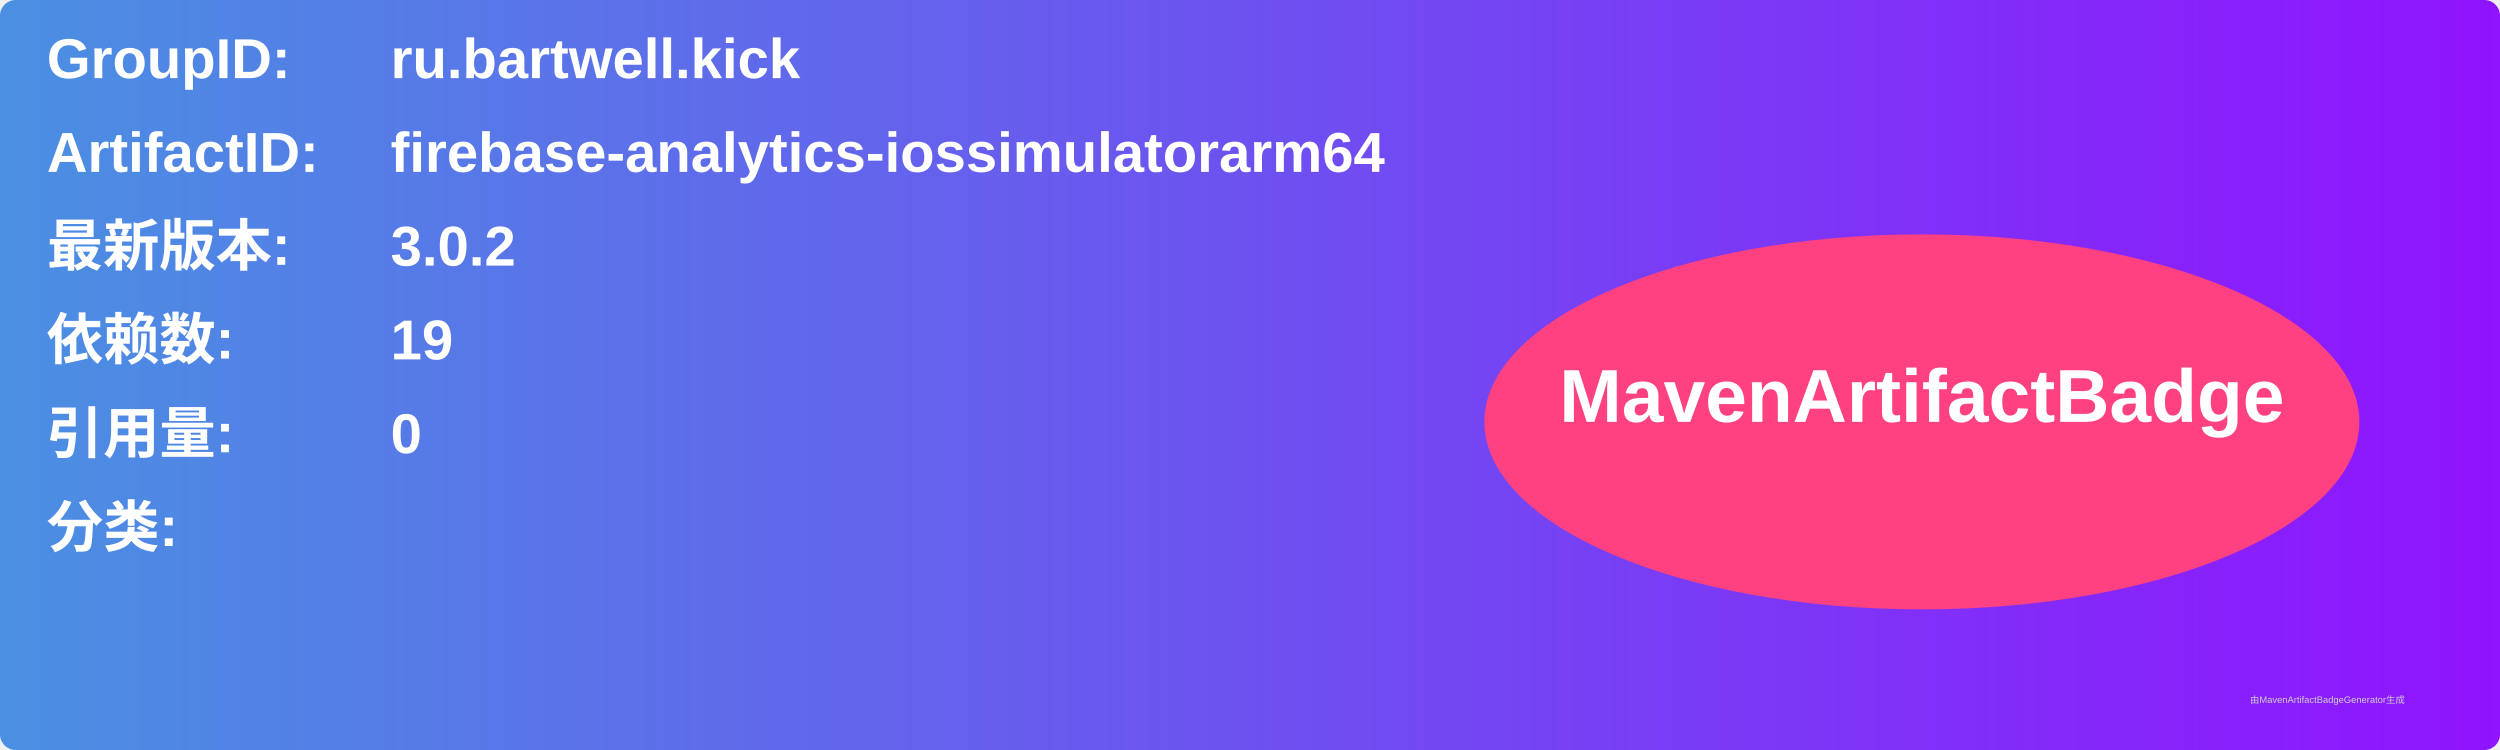
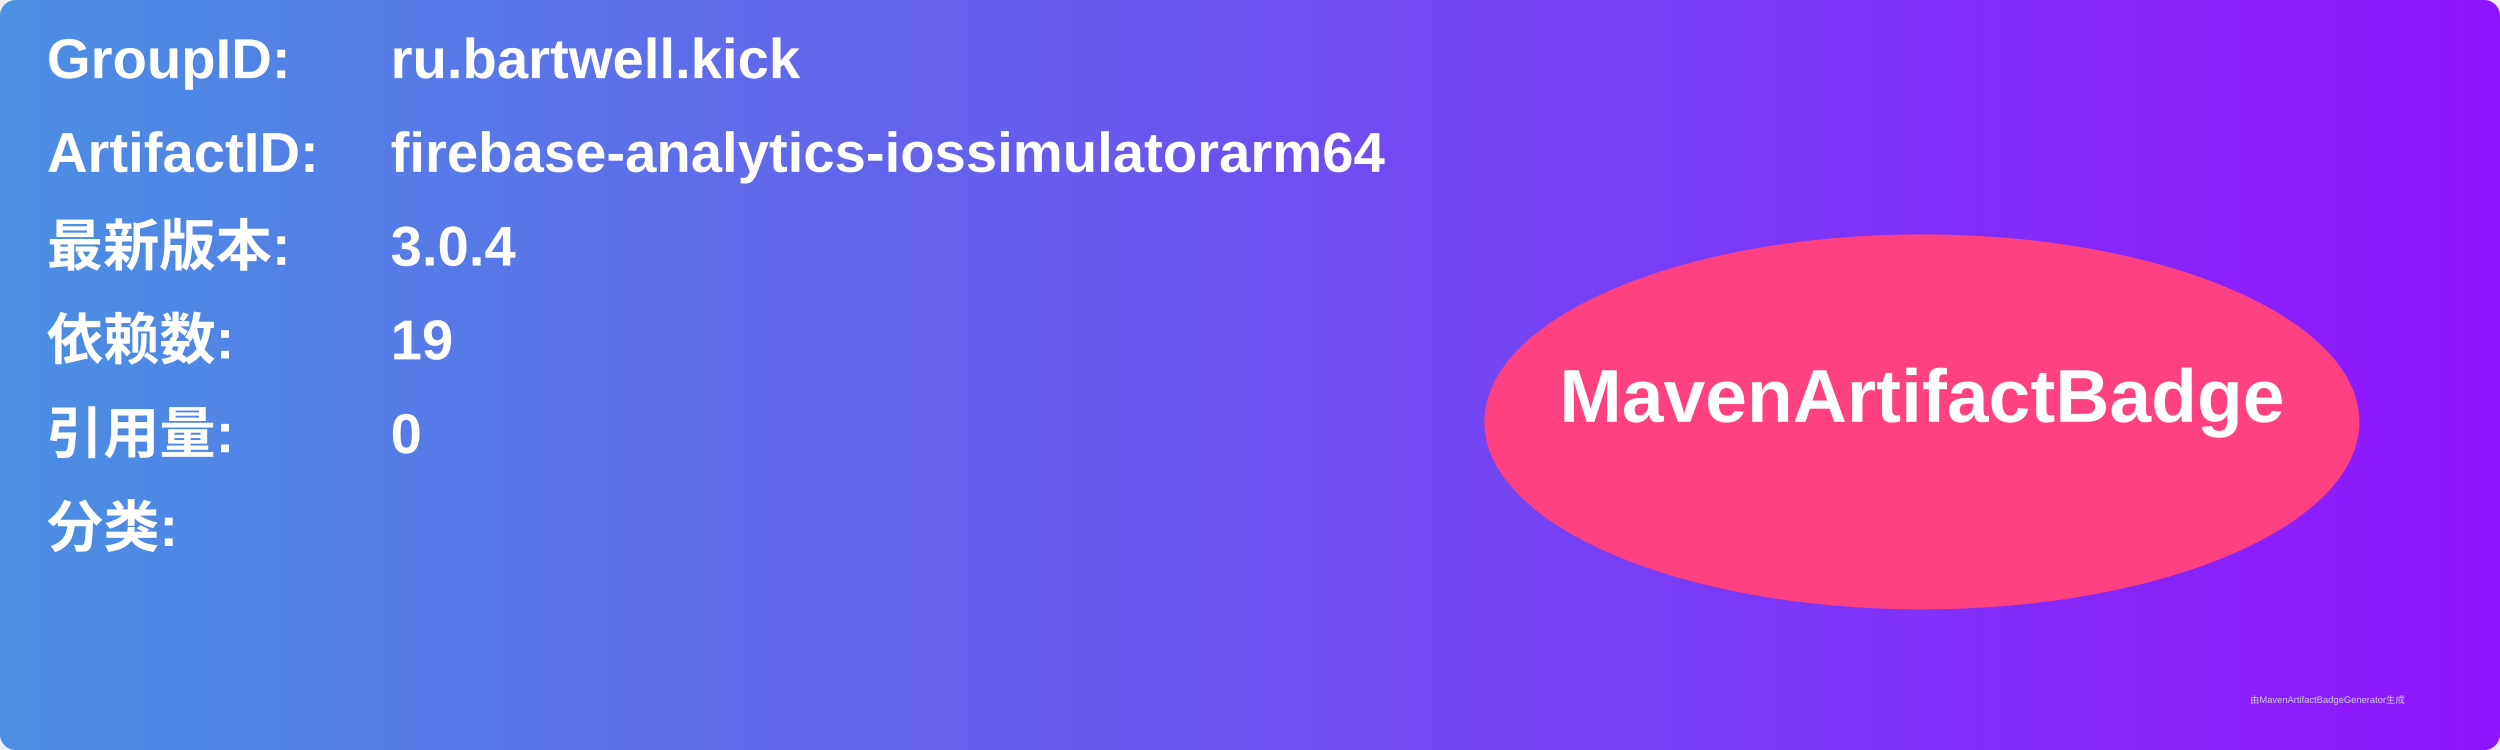
<svg xmlns="http://www.w3.org/2000/svg" width="800" height="240" viewBox="0 0 800 240">
  <linearGradient id="grad" x1="0%" y1="0%" x2="100%" y2="0%">
    <stop offset="0%" stop-color="#4a90e2" />
    <stop offset="100%" stop-color="#9013fe" />
  </linearGradient>
  <rect width="100%" height="100%" rx="5" ry="5" fill="url(#grad)" />
  <g transform="translate(15, 15)">
    <text x="0" y="10" font-family="Arial" font-size="18" fill="white" font-weight="bold" width="260">GroupID:</text>
    <text x="110" y="10" font-family="Arial" font-size="18" fill="white" font-weight="bold" width="460">ru.bartwell.kick</text>
    <text x="0" y="40" font-family="Arial" font-size="18" fill="white" font-weight="bold" width="260">ArtifactID:</text>
    <text x="110" y="40" font-family="Arial" font-size="18" fill="white" font-weight="bold" width="460">firebase-analytics-iossimulatorarm64</text>
    <text x="0" y="70" font-family="Arial" font-size="18" fill="white" font-weight="bold">最新版本:</text>
    <text x="110" y="70" font-family="Arial" font-size="18" fill="white" font-weight="bold">
-       <tspan font-weight="bold">3.0.2</tspan>
+       <tspan font-weight="bold">3.0.4</tspan>
    </text>
    <text x="0" y="100" font-family="Arial" font-size="18" fill="white" font-weight="bold">依赖数: </text>
    <text x="110" y="100" font-family="Arial" font-size="18" fill="white">
      <tspan font-weight="bold">19</tspan>
    </text>
    <text x="0" y="130" font-family="Arial" font-size="18" fill="white" font-weight="bold">引用量: </text>
    <text x="110" y="130" font-family="Arial" font-size="18" fill="white">
      <tspan font-weight="bold">0</tspan>
    </text>
    <text x="0" y="160" font-family="Arial" font-size="18" fill="white" font-weight="bold">分类:</text>
    <text x="10" y="190" font-family="Arial" font-size="10" fill="white">
      <tspan font-weight="bold" />
    </text>
    <ellipse cx="600" cy="120" rx="140" ry="60" fill="#ff4081" />
    <text x="600" y="120" text-anchor="middle" font-family="Arial" font-size="24" fill="white" font-weight="bold">MavenArtifactBadge</text>
  </g>
  <text x="720" y="225" font-family="Arial" font-size="3" fill="#d0d0d0">由MavenArtifactBadgeGenerator生成</text>
</svg>
